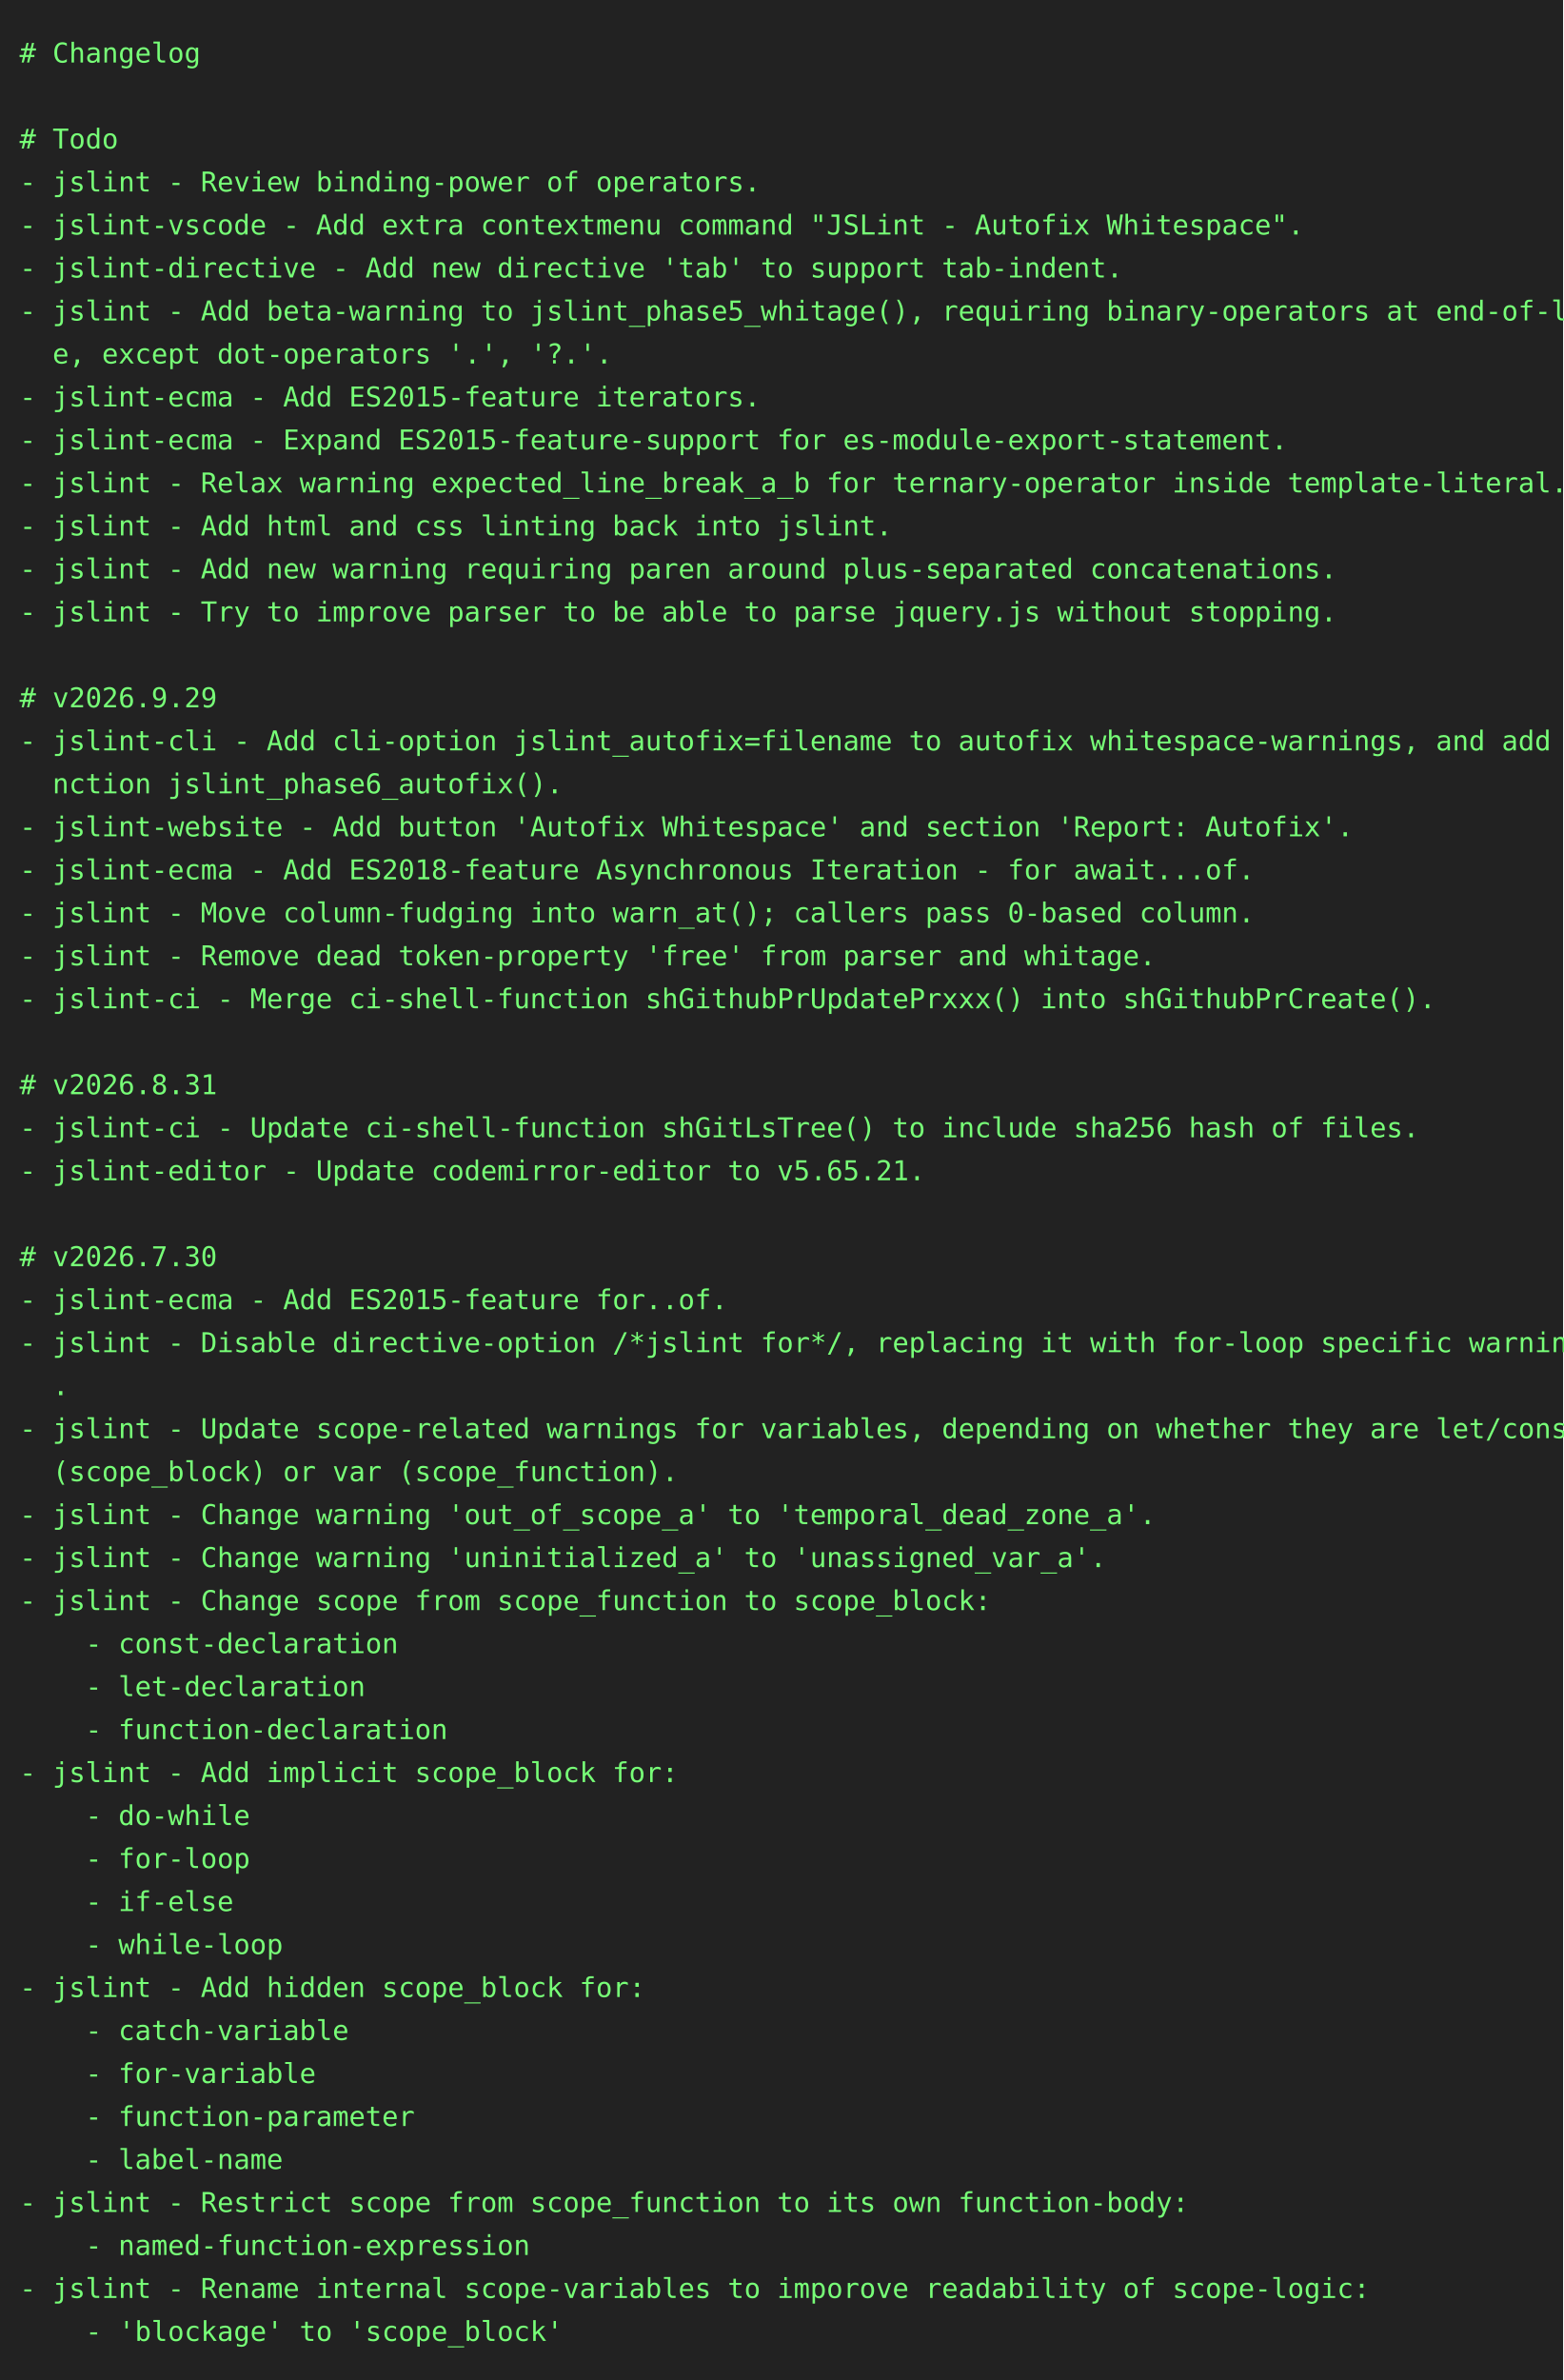
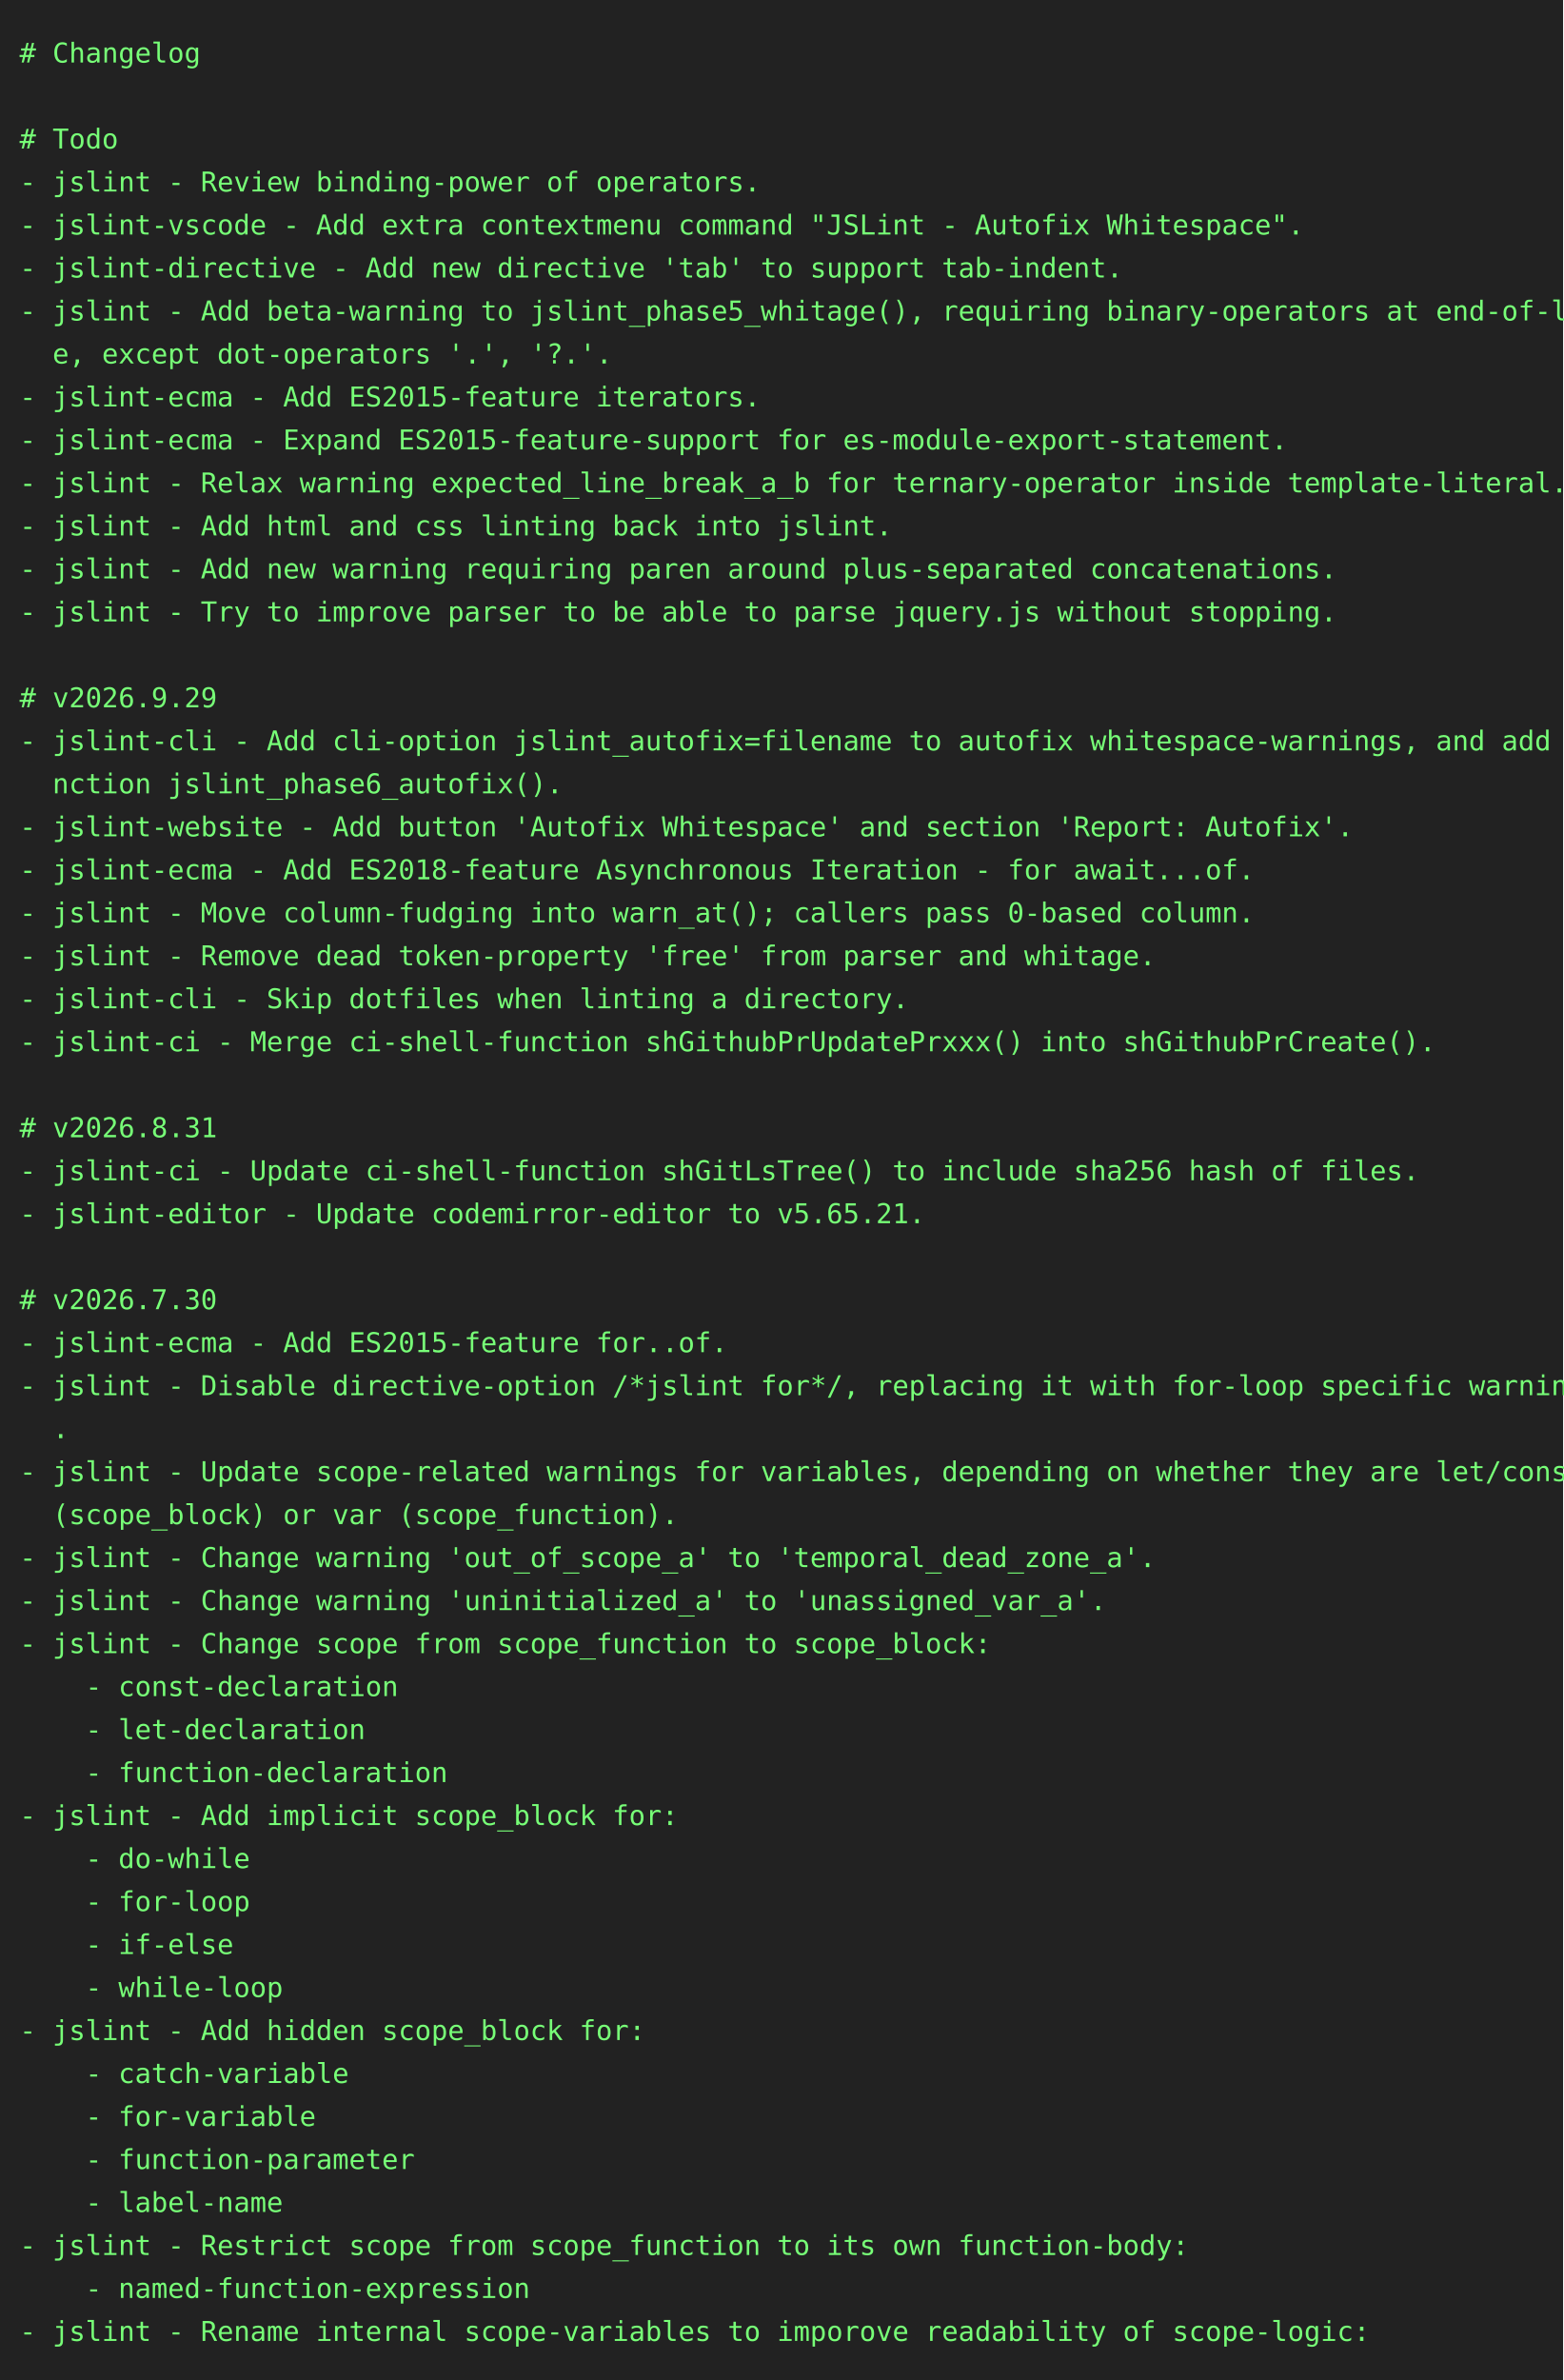
<svg xmlns="http://www.w3.org/2000/svg" height="1218" width="800">
  <rect height="1218" fill="#222" width="800" />
  <text fill="#7f7" font-family="consolas, menlo, monospace" font-size="14" xml:space="preserve">
    <tspan lengthAdjust="spacingAndGlyphs" textLength="768" x="10" y="32"># Changelog                                                                                      </tspan>
    <tspan lengthAdjust="spacingAndGlyphs" textLength="768" x="10" y="54">                                                                                                 </tspan>
    <tspan lengthAdjust="spacingAndGlyphs" textLength="768" x="10" y="76"># Todo                                                                                           </tspan>
    <tspan lengthAdjust="spacingAndGlyphs" textLength="768" x="10" y="98">- jslint - Review binding-power of operators.                                                    </tspan>
    <tspan lengthAdjust="spacingAndGlyphs" textLength="768" x="10" y="120">- jslint-vscode - Add extra contextmenu command "JSLint - Autofix Whitespace".                   </tspan>
    <tspan lengthAdjust="spacingAndGlyphs" textLength="768" x="10" y="142">- jslint-directive - Add new directive 'tab' to support tab-indent.                              </tspan>
    <tspan lengthAdjust="spacingAndGlyphs" textLength="768" x="10" y="164">- jslint - Add beta-warning to jslint_phase5_whitage(), requiring binary-operators at end-of-lin\</tspan>
    <tspan lengthAdjust="spacingAndGlyphs" textLength="768" x="10" y="186">  e, except dot-operators '.', '?.'.                                                             </tspan>
    <tspan lengthAdjust="spacingAndGlyphs" textLength="768" x="10" y="208">- jslint-ecma - Add ES2015-feature iterators.                                                    </tspan>
    <tspan lengthAdjust="spacingAndGlyphs" textLength="768" x="10" y="230">- jslint-ecma - Expand ES2015-feature-support for es-module-export-statement.                    </tspan>
    <tspan lengthAdjust="spacingAndGlyphs" textLength="768" x="10" y="252">- jslint - Relax warning expected_line_break_a_b for ternary-operator inside template-literal.   </tspan>
    <tspan lengthAdjust="spacingAndGlyphs" textLength="768" x="10" y="274">- jslint - Add html and css linting back into jslint.                                            </tspan>
    <tspan lengthAdjust="spacingAndGlyphs" textLength="768" x="10" y="296">- jslint - Add new warning requiring paren around plus-separated concatenations.                 </tspan>
    <tspan lengthAdjust="spacingAndGlyphs" textLength="768" x="10" y="318">- jslint - Try to improve parser to be able to parse jquery.js without stopping.                 </tspan>
    <tspan lengthAdjust="spacingAndGlyphs" textLength="768" x="10" y="340">                                                                                                 </tspan>
    <tspan lengthAdjust="spacingAndGlyphs" textLength="768" x="10" y="362"># v2026.9.29                                                                                     </tspan>
    <tspan lengthAdjust="spacingAndGlyphs" textLength="768" x="10" y="384">- jslint-cli - Add cli-option jslint_autofix=filename to autofix whitespace-warnings, and add fu\</tspan>
    <tspan lengthAdjust="spacingAndGlyphs" textLength="768" x="10" y="406">  nction jslint_phase6_autofix().                                                                </tspan>
    <tspan lengthAdjust="spacingAndGlyphs" textLength="768" x="10" y="428">- jslint-website - Add button 'Autofix Whitespace' and section 'Report: Autofix'.                </tspan>
    <tspan lengthAdjust="spacingAndGlyphs" textLength="768" x="10" y="450">- jslint-ecma - Add ES2018-feature Asynchronous Iteration - for await...of.                      </tspan>
    <tspan lengthAdjust="spacingAndGlyphs" textLength="768" x="10" y="472">- jslint - Move column-fudging into warn_at(); callers pass 0-based column.                      </tspan>
    <tspan lengthAdjust="spacingAndGlyphs" textLength="768" x="10" y="494">- jslint - Remove dead token-property 'free' from parser and whitage.                            </tspan>
-     <tspan lengthAdjust="spacingAndGlyphs" textLength="768" x="10" y="516">- jslint-ci - Merge ci-shell-function shGithubPrUpdatePrxxx() into shGithubPrCreate().           </tspan>
-     <tspan lengthAdjust="spacingAndGlyphs" textLength="768" x="10" y="538">                                                                                                 </tspan>
-     <tspan lengthAdjust="spacingAndGlyphs" textLength="768" x="10" y="560"># v2026.8.31                                                                                     </tspan>
-     <tspan lengthAdjust="spacingAndGlyphs" textLength="768" x="10" y="582">- jslint-ci - Update ci-shell-function shGitLsTree() to include sha256 hash of files.            </tspan>
-     <tspan lengthAdjust="spacingAndGlyphs" textLength="768" x="10" y="604">- jslint-editor - Update codemirror-editor to v5.65.21.                                          </tspan>
-     <tspan lengthAdjust="spacingAndGlyphs" textLength="768" x="10" y="626">                                                                                                 </tspan>
-     <tspan lengthAdjust="spacingAndGlyphs" textLength="768" x="10" y="648"># v2026.7.30                                                                                     </tspan>
-     <tspan lengthAdjust="spacingAndGlyphs" textLength="768" x="10" y="670">- jslint-ecma - Add ES2015-feature for..of.                                                      </tspan>
-     <tspan lengthAdjust="spacingAndGlyphs" textLength="768" x="10" y="692">- jslint - Disable directive-option /*jslint for*/, replacing it with for-loop specific warnings\</tspan>
-     <tspan lengthAdjust="spacingAndGlyphs" textLength="768" x="10" y="714">  .                                                                                              </tspan>
-     <tspan lengthAdjust="spacingAndGlyphs" textLength="768" x="10" y="736">- jslint - Update scope-related warnings for variables, depending on whether they are let/const \</tspan>
-     <tspan lengthAdjust="spacingAndGlyphs" textLength="768" x="10" y="758">  (scope_block) or var (scope_function).                                                         </tspan>
-     <tspan lengthAdjust="spacingAndGlyphs" textLength="768" x="10" y="780">- jslint - Change warning 'out_of_scope_a' to 'temporal_dead_zone_a'.                            </tspan>
-     <tspan lengthAdjust="spacingAndGlyphs" textLength="768" x="10" y="802">- jslint - Change warning 'uninitialized_a' to 'unassigned_var_a'.                               </tspan>
-     <tspan lengthAdjust="spacingAndGlyphs" textLength="768" x="10" y="824">- jslint - Change scope from scope_function to scope_block:                                      </tspan>
-     <tspan lengthAdjust="spacingAndGlyphs" textLength="768" x="10" y="846">    - const-declaration                                                                          </tspan>
-     <tspan lengthAdjust="spacingAndGlyphs" textLength="768" x="10" y="868">    - let-declaration                                                                            </tspan>
-     <tspan lengthAdjust="spacingAndGlyphs" textLength="768" x="10" y="890">    - function-declaration                                                                       </tspan>
-     <tspan lengthAdjust="spacingAndGlyphs" textLength="768" x="10" y="912">- jslint - Add implicit scope_block for:                                                         </tspan>
-     <tspan lengthAdjust="spacingAndGlyphs" textLength="768" x="10" y="934">    - do-while                                                                                   </tspan>
-     <tspan lengthAdjust="spacingAndGlyphs" textLength="768" x="10" y="956">    - for-loop                                                                                   </tspan>
-     <tspan lengthAdjust="spacingAndGlyphs" textLength="768" x="10" y="978">    - if-else                                                                                    </tspan>
-     <tspan lengthAdjust="spacingAndGlyphs" textLength="768" x="10" y="1000">    - while-loop                                                                                 </tspan>
-     <tspan lengthAdjust="spacingAndGlyphs" textLength="768" x="10" y="1022">- jslint - Add hidden scope_block for:                                                           </tspan>
-     <tspan lengthAdjust="spacingAndGlyphs" textLength="768" x="10" y="1044">    - catch-variable                                                                             </tspan>
-     <tspan lengthAdjust="spacingAndGlyphs" textLength="768" x="10" y="1066">    - for-variable                                                                               </tspan>
-     <tspan lengthAdjust="spacingAndGlyphs" textLength="768" x="10" y="1088">    - function-parameter                                                                         </tspan>
-     <tspan lengthAdjust="spacingAndGlyphs" textLength="768" x="10" y="1110">    - label-name                                                                                 </tspan>
-     <tspan lengthAdjust="spacingAndGlyphs" textLength="768" x="10" y="1132">- jslint - Restrict scope from scope_function to its own function-body:                          </tspan>
-     <tspan lengthAdjust="spacingAndGlyphs" textLength="768" x="10" y="1154">    - named-function-expression                                                                  </tspan>
-     <tspan lengthAdjust="spacingAndGlyphs" textLength="768" x="10" y="1176">- jslint - Rename internal scope-variables to imporove readability of scope-logic:               </tspan>
-     <tspan lengthAdjust="spacingAndGlyphs" textLength="768" x="10" y="1198">    - 'blockage' to 'scope_block'                                                                </tspan>
+     <tspan lengthAdjust="spacingAndGlyphs" textLength="768" x="10" y="516">- jslint-cli - Skip dotfiles when linting a directory.                                           </tspan>
+     <tspan lengthAdjust="spacingAndGlyphs" textLength="768" x="10" y="538">- jslint-ci - Merge ci-shell-function shGithubPrUpdatePrxxx() into shGithubPrCreate().           </tspan>
+     <tspan lengthAdjust="spacingAndGlyphs" textLength="768" x="10" y="560">                                                                                                 </tspan>
+     <tspan lengthAdjust="spacingAndGlyphs" textLength="768" x="10" y="582"># v2026.8.31                                                                                     </tspan>
+     <tspan lengthAdjust="spacingAndGlyphs" textLength="768" x="10" y="604">- jslint-ci - Update ci-shell-function shGitLsTree() to include sha256 hash of files.            </tspan>
+     <tspan lengthAdjust="spacingAndGlyphs" textLength="768" x="10" y="626">- jslint-editor - Update codemirror-editor to v5.65.21.                                          </tspan>
+     <tspan lengthAdjust="spacingAndGlyphs" textLength="768" x="10" y="648">                                                                                                 </tspan>
+     <tspan lengthAdjust="spacingAndGlyphs" textLength="768" x="10" y="670"># v2026.7.30                                                                                     </tspan>
+     <tspan lengthAdjust="spacingAndGlyphs" textLength="768" x="10" y="692">- jslint-ecma - Add ES2015-feature for..of.                                                      </tspan>
+     <tspan lengthAdjust="spacingAndGlyphs" textLength="768" x="10" y="714">- jslint - Disable directive-option /*jslint for*/, replacing it with for-loop specific warnings\</tspan>
+     <tspan lengthAdjust="spacingAndGlyphs" textLength="768" x="10" y="736">  .                                                                                              </tspan>
+     <tspan lengthAdjust="spacingAndGlyphs" textLength="768" x="10" y="758">- jslint - Update scope-related warnings for variables, depending on whether they are let/const \</tspan>
+     <tspan lengthAdjust="spacingAndGlyphs" textLength="768" x="10" y="780">  (scope_block) or var (scope_function).                                                         </tspan>
+     <tspan lengthAdjust="spacingAndGlyphs" textLength="768" x="10" y="802">- jslint - Change warning 'out_of_scope_a' to 'temporal_dead_zone_a'.                            </tspan>
+     <tspan lengthAdjust="spacingAndGlyphs" textLength="768" x="10" y="824">- jslint - Change warning 'uninitialized_a' to 'unassigned_var_a'.                               </tspan>
+     <tspan lengthAdjust="spacingAndGlyphs" textLength="768" x="10" y="846">- jslint - Change scope from scope_function to scope_block:                                      </tspan>
+     <tspan lengthAdjust="spacingAndGlyphs" textLength="768" x="10" y="868">    - const-declaration                                                                          </tspan>
+     <tspan lengthAdjust="spacingAndGlyphs" textLength="768" x="10" y="890">    - let-declaration                                                                            </tspan>
+     <tspan lengthAdjust="spacingAndGlyphs" textLength="768" x="10" y="912">    - function-declaration                                                                       </tspan>
+     <tspan lengthAdjust="spacingAndGlyphs" textLength="768" x="10" y="934">- jslint - Add implicit scope_block for:                                                         </tspan>
+     <tspan lengthAdjust="spacingAndGlyphs" textLength="768" x="10" y="956">    - do-while                                                                                   </tspan>
+     <tspan lengthAdjust="spacingAndGlyphs" textLength="768" x="10" y="978">    - for-loop                                                                                   </tspan>
+     <tspan lengthAdjust="spacingAndGlyphs" textLength="768" x="10" y="1000">    - if-else                                                                                    </tspan>
+     <tspan lengthAdjust="spacingAndGlyphs" textLength="768" x="10" y="1022">    - while-loop                                                                                 </tspan>
+     <tspan lengthAdjust="spacingAndGlyphs" textLength="768" x="10" y="1044">- jslint - Add hidden scope_block for:                                                           </tspan>
+     <tspan lengthAdjust="spacingAndGlyphs" textLength="768" x="10" y="1066">    - catch-variable                                                                             </tspan>
+     <tspan lengthAdjust="spacingAndGlyphs" textLength="768" x="10" y="1088">    - for-variable                                                                               </tspan>
+     <tspan lengthAdjust="spacingAndGlyphs" textLength="768" x="10" y="1110">    - function-parameter                                                                         </tspan>
+     <tspan lengthAdjust="spacingAndGlyphs" textLength="768" x="10" y="1132">    - label-name                                                                                 </tspan>
+     <tspan lengthAdjust="spacingAndGlyphs" textLength="768" x="10" y="1154">- jslint - Restrict scope from scope_function to its own function-body:                          </tspan>
+     <tspan lengthAdjust="spacingAndGlyphs" textLength="768" x="10" y="1176">    - named-function-expression                                                                  </tspan>
+     <tspan lengthAdjust="spacingAndGlyphs" textLength="768" x="10" y="1198">- jslint - Rename internal scope-variables to imporove readability of scope-logic:               </tspan>
  </text>
</svg>
